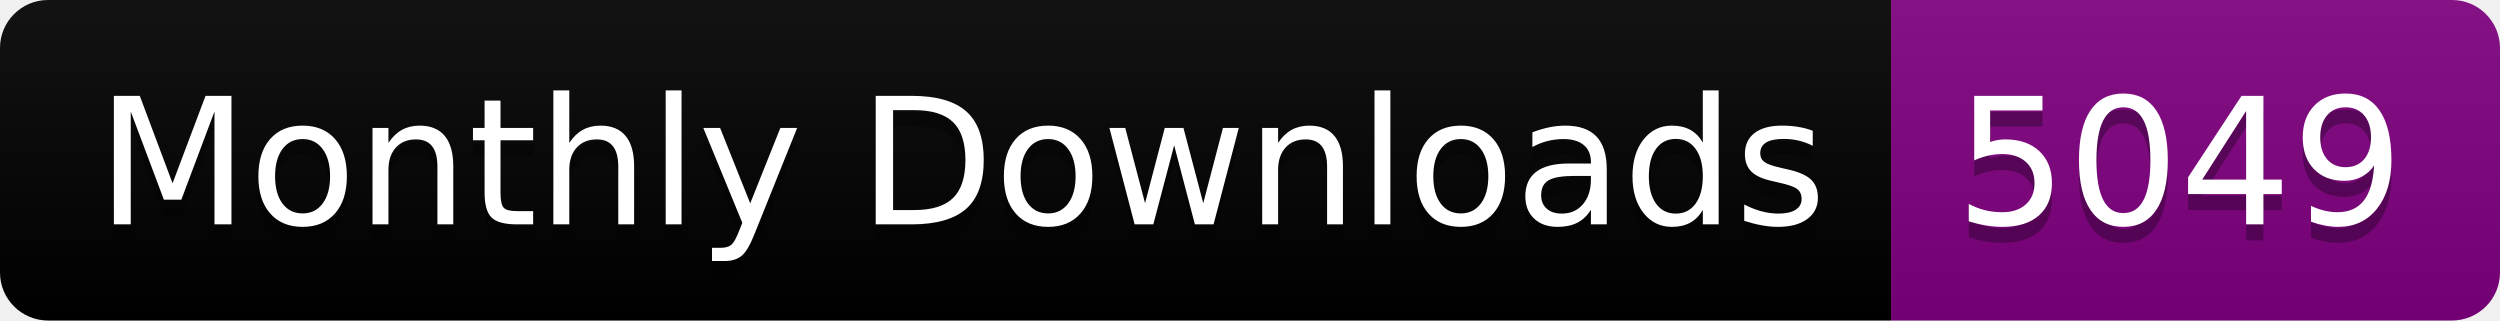
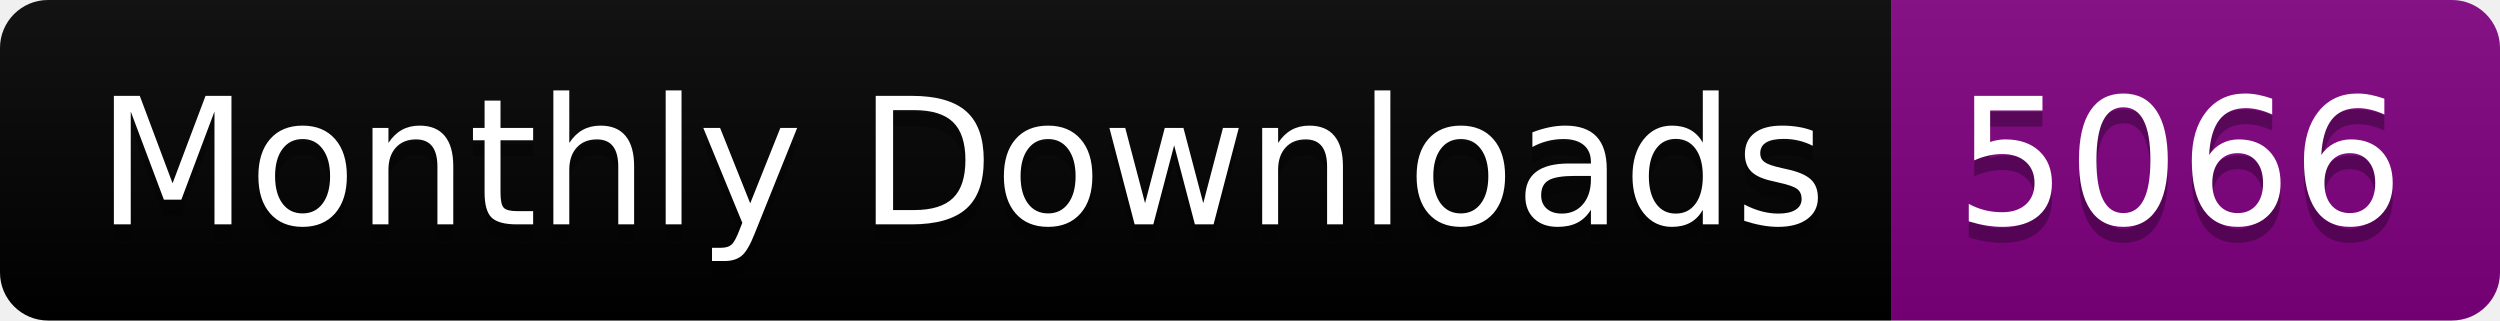
<svg xmlns="http://www.w3.org/2000/svg" width="156.0" height="20">
  <linearGradient id="smooth" x2="0" y2="100%">
    <stop offset="0" stop-color="#bbb" stop-opacity=".1" />
    <stop offset="1" stop-opacity=".1" />
  </linearGradient>
  <clipPath id="round">
    <rect width="156.0" height="20" rx="3" fill="#fff" />
  </clipPath>
  <g clip-path="url(#round)">
    <rect width="118.0" height="20" fill="black" />
    <rect x="118.0" width="38.0" height="20" fill="purple" />
    <rect width="156.0" height="20" fill="url(#smooth)" />
  </g>
  <g fill="#fff" text-anchor="middle" font-family="DejaVu Sans,Verdana,Geneva,sans-serif" font-size="110">
    <text x="600.0" y="150" fill="#010101" fill-opacity=".3" transform="scale(0.1)" textLength="1080.0" lengthAdjust="spacing">Monthly Downloads</text>
    <text x="600.0" y="140" transform="scale(0.1)" textLength="1080.0" lengthAdjust="spacing">Monthly Downloads</text>
-     <text x="1360.0" y="150" fill="#010101" fill-opacity=".3" transform="scale(0.1)" textLength="280.0" lengthAdjust="spacing">5049</text>
-     <text x="1360.0" y="140" transform="scale(0.1)" textLength="280.0" lengthAdjust="spacing">5049</text>
+     <text x="1360.0" y="150" fill="#010101" fill-opacity=".3" transform="scale(0.1)" textLength="280.0" lengthAdjust="spacing">5066</text>
+     <text x="1360.0" y="140" transform="scale(0.1)" textLength="280.0" lengthAdjust="spacing">5066</text>
  </g>
</svg>
